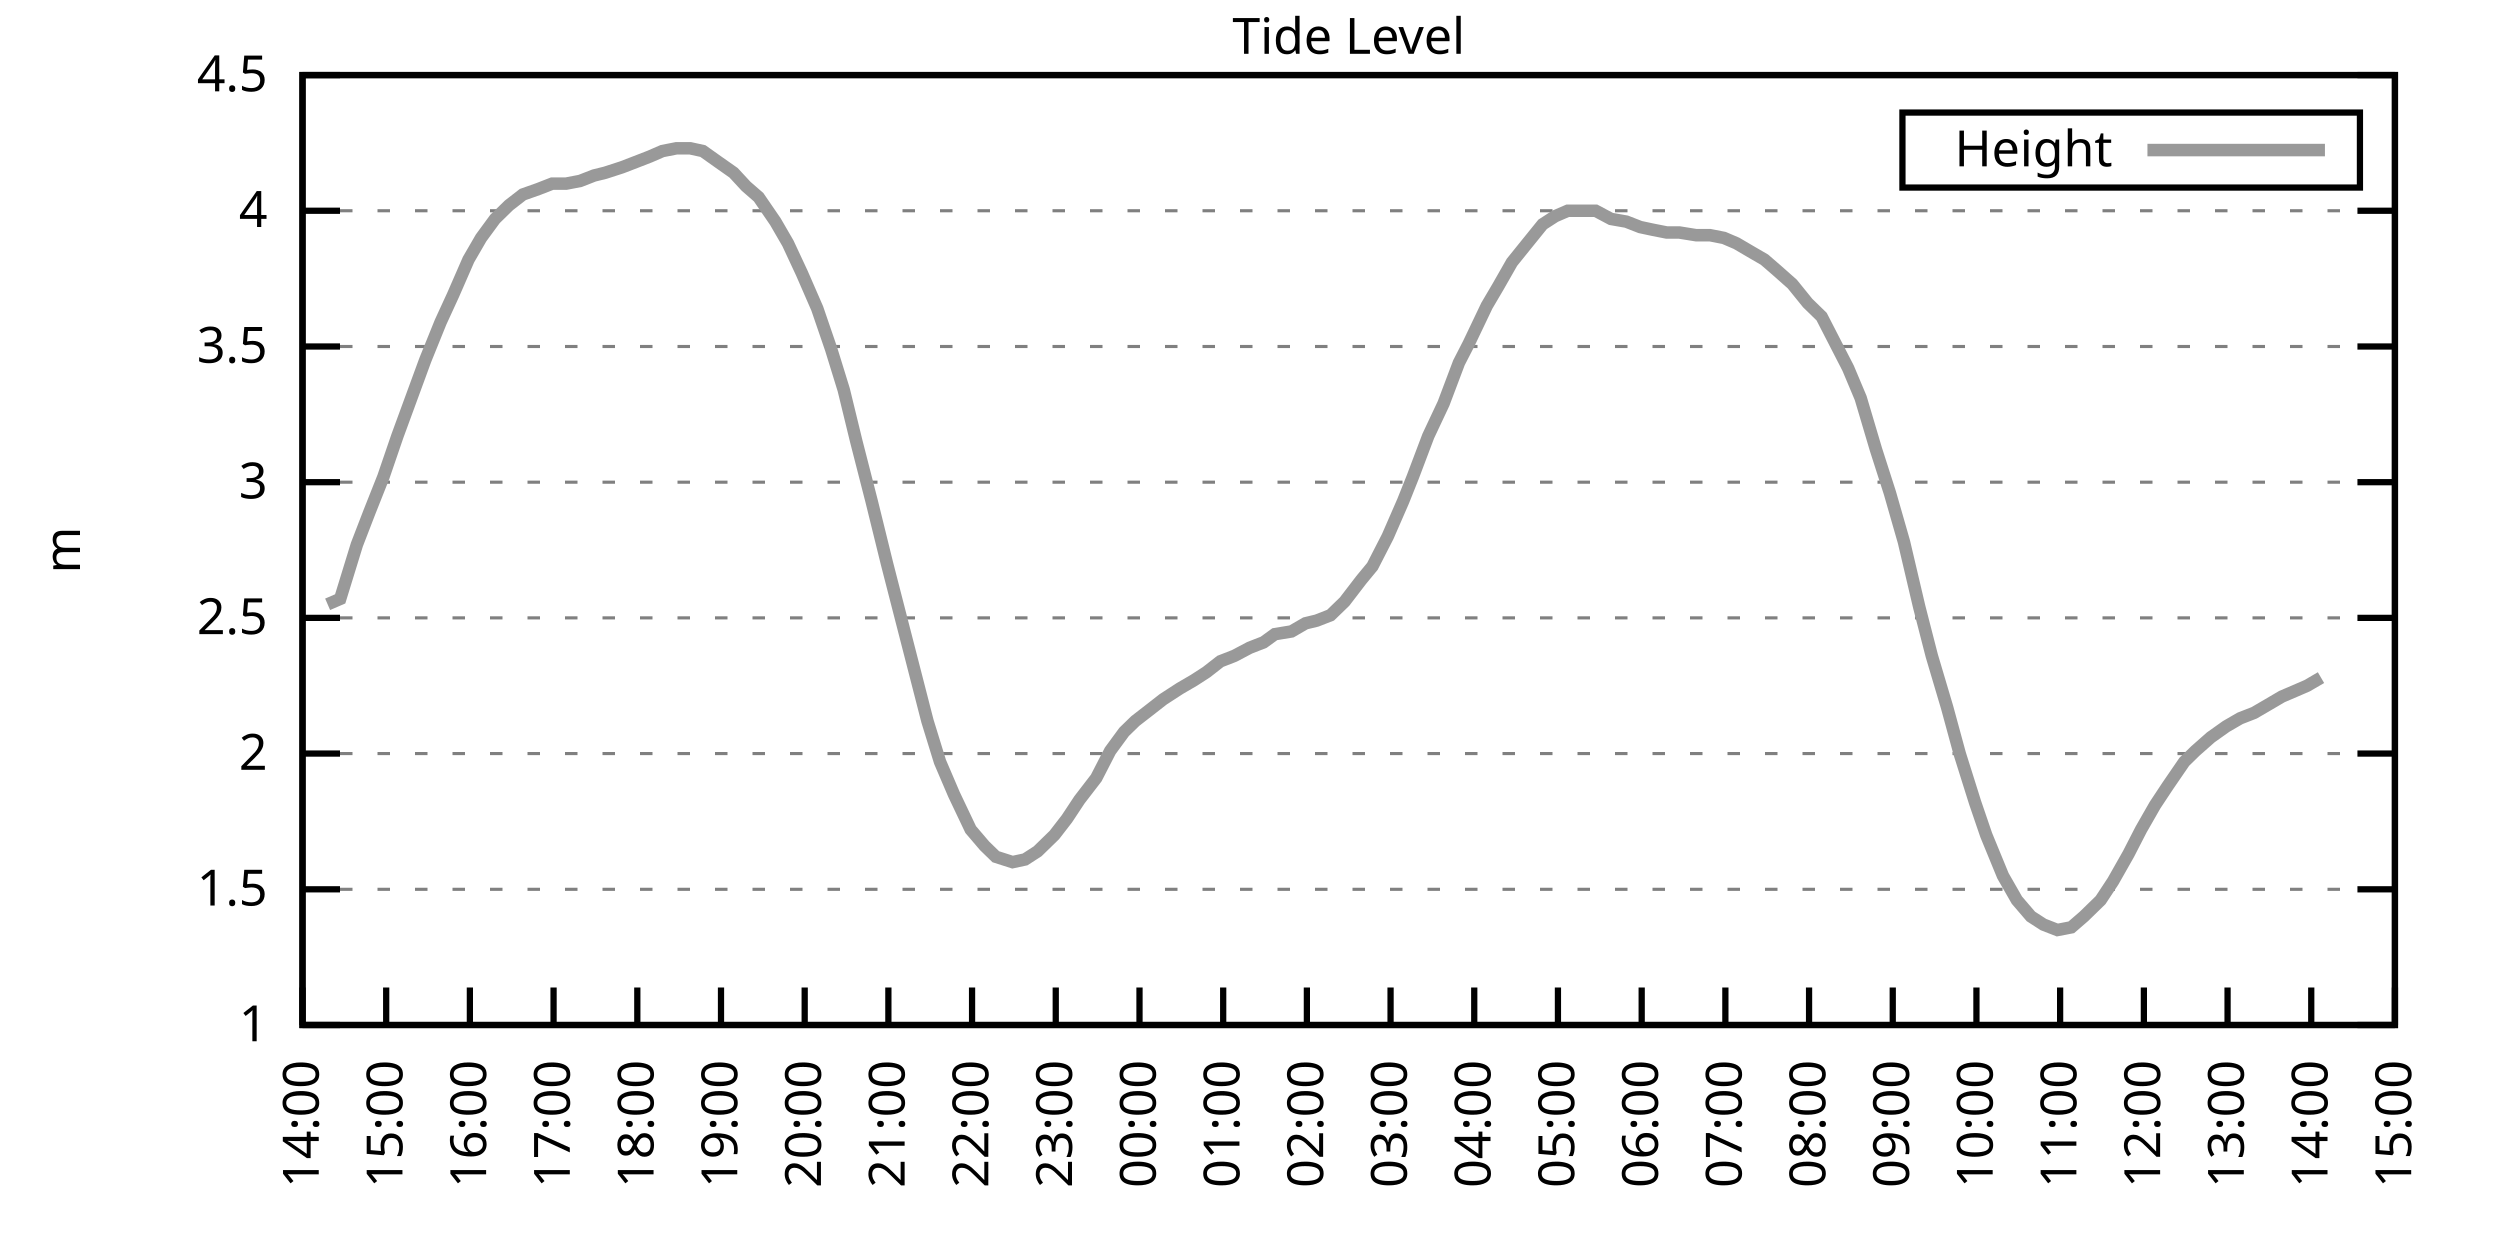
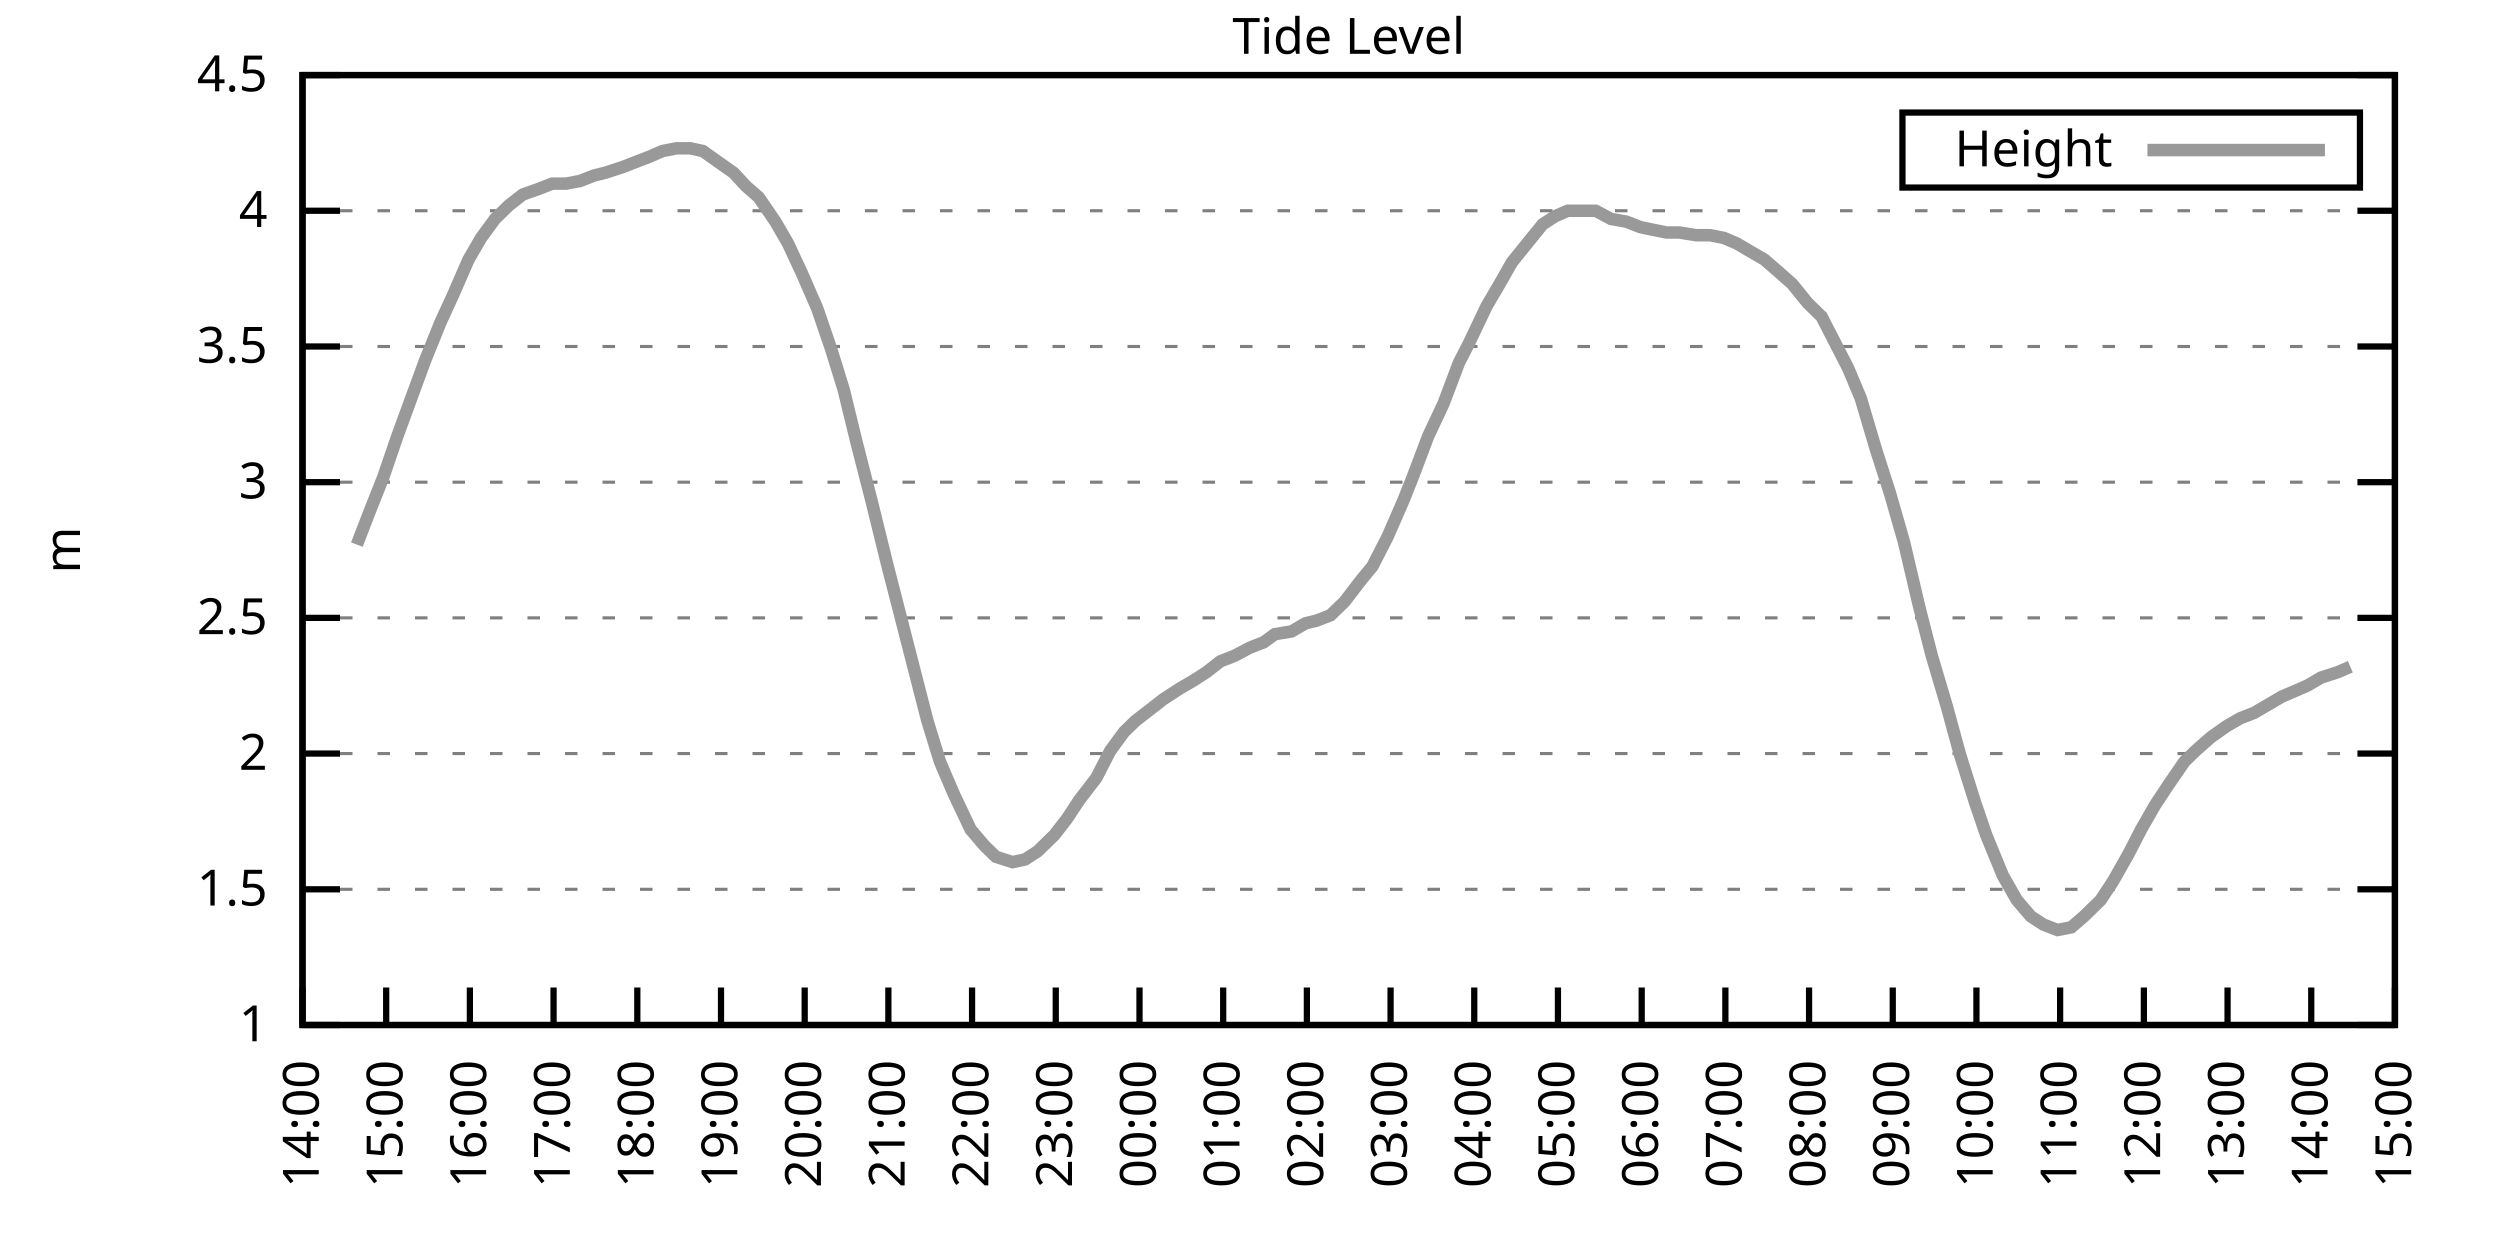
<svg xmlns="http://www.w3.org/2000/svg" xmlns:xlink="http://www.w3.org/1999/xlink" width="400" height="200" viewBox="0 0 400 200">
  <g id="gnuplot_canvas">
    <rect x="0" y="0" width="400" height="200" fill="none" />
    <defs>
      <circle id="gpDot" r="0.5" stroke-width="0.5" stroke="currentColor" />
      <path id="gpPt0" stroke-width="0.333" stroke="currentColor" d="M-1,0 h2 M0,-1 v2" />
      <path id="gpPt1" stroke-width="0.333" stroke="currentColor" d="M-1,-1 L1,1 M1,-1 L-1,1" />
      <path id="gpPt2" stroke-width="0.333" stroke="currentColor" d="M-1,0 L1,0 M0,-1 L0,1 M-1,-1 L1,1 M-1,1 L1,-1" />
      <rect id="gpPt3" stroke-width="0.333" stroke="currentColor" x="-1" y="-1" width="2" height="2" />
      <rect id="gpPt4" stroke-width="0.333" stroke="currentColor" fill="currentColor" x="-1" y="-1" width="2" height="2" />
      <circle id="gpPt5" stroke-width="0.333" stroke="currentColor" cx="0" cy="0" r="1" />
      <use xlink:href="#gpPt5" id="gpPt6" fill="currentColor" stroke="none" />
      <path id="gpPt7" stroke-width="0.333" stroke="currentColor" d="M0,-1.33 L-1.33,0.67 L1.33,0.67 z" />
      <use xlink:href="#gpPt7" id="gpPt8" fill="currentColor" stroke="none" />
      <use xlink:href="#gpPt7" id="gpPt9" stroke="currentColor" transform="rotate(180)" />
      <use xlink:href="#gpPt9" id="gpPt10" fill="currentColor" stroke="none" />
      <use xlink:href="#gpPt3" id="gpPt11" stroke="currentColor" transform="rotate(45)" />
      <use xlink:href="#gpPt11" id="gpPt12" fill="currentColor" stroke="none" />
      <path id="gpPt13" stroke-width="0.333" stroke="currentColor" d="M0,1.330 L1.265,0.411 L0.782,-1.067 L-0.782,-1.076 L-1.265,0.411 z" />
      <use xlink:href="#gpPt13" id="gpPt14" fill="currentColor" stroke="none" />
      <filter id="textbox" filterUnits="objectBoundingBox" x="0" y="0" height="1" width="1">
        <feFlood flood-color="white" flood-opacity="1" result="bgnd" />
        <feComposite in="SourceGraphic" in2="bgnd" operator="atop" />
      </filter>
      <filter id="greybox" filterUnits="objectBoundingBox" x="0" y="0" height="1" width="1">
        <feFlood flood-color="lightgrey" flood-opacity="1" result="grey" />
        <feComposite in="SourceGraphic" in2="grey" operator="atop" />
      </filter>
    </defs>
    <g fill="none" color="white" stroke="currentColor" stroke-width="1.00" stroke-linecap="butt" stroke-linejoin="miter">
</g>
    <g fill="none" color="black" stroke="currentColor" stroke-width="1.00" stroke-linecap="butt" stroke-linejoin="miter">
      <g stroke="none" shape-rendering="crispEdges">
        <polygon fill="rgb(255, 255, 255)" points="48.40,164.00 383.18,164.00 383.18,12.02 48.40,12.02 " />
      </g>
    </g>
    <g fill="none" color="black" stroke="currentColor" stroke-width="1.00" stroke-linecap="butt" stroke-linejoin="miter">
</g>
    <g fill="none" color="black" stroke="black" stroke-width="0.50" stroke-linecap="butt" stroke-linejoin="miter">
</g>
    <g fill="none" color="gray" stroke="currentColor" stroke-width="0.50" stroke-linecap="butt" stroke-linejoin="miter">
      <path stroke="gray" stroke-dasharray="2,4" class="gridline" d="M48.40,164.00 L383.19,164.00  " />
    </g>
    <g fill="none" color="gray" stroke="gray" stroke-width="1.00" stroke-linecap="butt" stroke-linejoin="miter">
</g>
    <g fill="none" color="black" stroke="currentColor" stroke-width="1.00" stroke-linecap="butt" stroke-linejoin="miter">
      <path stroke="black" d="M48.40,164.00 L54.40,164.00 M383.19,164.00 L377.19,164.00  " />
      <g transform="translate(42.80,166.60)" stroke="none" fill="black" font-family="Sans" font-size="8.00" text-anchor="end">
        <text>
          <tspan font-family="Sans"> 1</tspan>
        </text>
      </g>
    </g>
    <g fill="none" color="black" stroke="currentColor" stroke-width="1.00" stroke-linecap="butt" stroke-linejoin="miter">
</g>
    <g fill="none" color="black" stroke="black" stroke-width="0.50" stroke-linecap="butt" stroke-linejoin="miter">
</g>
    <g fill="none" color="gray" stroke="currentColor" stroke-width="0.50" stroke-linecap="butt" stroke-linejoin="miter">
      <path stroke="gray" stroke-dasharray="2,4" class="gridline" d="M48.40,142.29 L383.19,142.29  " />
    </g>
    <g fill="none" color="gray" stroke="gray" stroke-width="1.00" stroke-linecap="butt" stroke-linejoin="miter">
</g>
    <g fill="none" color="black" stroke="currentColor" stroke-width="1.00" stroke-linecap="butt" stroke-linejoin="miter">
      <path stroke="black" d="M48.40,142.29 L54.40,142.29 M383.19,142.29 L377.19,142.29  " />
      <g transform="translate(42.80,144.89)" stroke="none" fill="black" font-family="Sans" font-size="8.00" text-anchor="end">
        <text>
          <tspan font-family="Sans"> 1.5</tspan>
        </text>
      </g>
    </g>
    <g fill="none" color="black" stroke="currentColor" stroke-width="1.00" stroke-linecap="butt" stroke-linejoin="miter">
</g>
    <g fill="none" color="black" stroke="black" stroke-width="0.50" stroke-linecap="butt" stroke-linejoin="miter">
</g>
    <g fill="none" color="gray" stroke="currentColor" stroke-width="0.50" stroke-linecap="butt" stroke-linejoin="miter">
      <path stroke="gray" stroke-dasharray="2,4" class="gridline" d="M48.40,120.57 L383.19,120.57  " />
    </g>
    <g fill="none" color="gray" stroke="gray" stroke-width="1.00" stroke-linecap="butt" stroke-linejoin="miter">
</g>
    <g fill="none" color="black" stroke="currentColor" stroke-width="1.00" stroke-linecap="butt" stroke-linejoin="miter">
      <path stroke="black" d="M48.40,120.57 L54.40,120.57 M383.19,120.57 L377.19,120.57  " />
      <g transform="translate(42.80,123.17)" stroke="none" fill="black" font-family="Sans" font-size="8.00" text-anchor="end">
        <text>
          <tspan font-family="Sans"> 2</tspan>
        </text>
      </g>
    </g>
    <g fill="none" color="black" stroke="currentColor" stroke-width="1.00" stroke-linecap="butt" stroke-linejoin="miter">
</g>
    <g fill="none" color="black" stroke="black" stroke-width="0.50" stroke-linecap="butt" stroke-linejoin="miter">
</g>
    <g fill="none" color="gray" stroke="currentColor" stroke-width="0.50" stroke-linecap="butt" stroke-linejoin="miter">
      <path stroke="gray" stroke-dasharray="2,4" class="gridline" d="M48.40,98.86 L383.19,98.86  " />
    </g>
    <g fill="none" color="gray" stroke="gray" stroke-width="1.00" stroke-linecap="butt" stroke-linejoin="miter">
</g>
    <g fill="none" color="black" stroke="currentColor" stroke-width="1.00" stroke-linecap="butt" stroke-linejoin="miter">
      <path stroke="black" d="M48.40,98.86 L54.40,98.86 M383.19,98.86 L377.19,98.86  " />
      <g transform="translate(42.80,101.46)" stroke="none" fill="black" font-family="Sans" font-size="8.00" text-anchor="end">
        <text>
          <tspan font-family="Sans"> 2.5</tspan>
        </text>
      </g>
    </g>
    <g fill="none" color="black" stroke="currentColor" stroke-width="1.00" stroke-linecap="butt" stroke-linejoin="miter">
</g>
    <g fill="none" color="black" stroke="black" stroke-width="0.50" stroke-linecap="butt" stroke-linejoin="miter">
</g>
    <g fill="none" color="gray" stroke="currentColor" stroke-width="0.50" stroke-linecap="butt" stroke-linejoin="miter">
      <path stroke="gray" stroke-dasharray="2,4" class="gridline" d="M48.40,77.15 L383.19,77.15  " />
    </g>
    <g fill="none" color="gray" stroke="gray" stroke-width="1.00" stroke-linecap="butt" stroke-linejoin="miter">
</g>
    <g fill="none" color="black" stroke="currentColor" stroke-width="1.00" stroke-linecap="butt" stroke-linejoin="miter">
      <path stroke="black" d="M48.40,77.15 L54.40,77.15 M383.19,77.15 L377.19,77.15  " />
      <g transform="translate(42.80,79.75)" stroke="none" fill="black" font-family="Sans" font-size="8.00" text-anchor="end">
        <text>
          <tspan font-family="Sans"> 3</tspan>
        </text>
      </g>
    </g>
    <g fill="none" color="black" stroke="currentColor" stroke-width="1.00" stroke-linecap="butt" stroke-linejoin="miter">
</g>
    <g fill="none" color="black" stroke="black" stroke-width="0.50" stroke-linecap="butt" stroke-linejoin="miter">
</g>
    <g fill="none" color="gray" stroke="currentColor" stroke-width="0.50" stroke-linecap="butt" stroke-linejoin="miter">
      <path stroke="gray" stroke-dasharray="2,4" class="gridline" d="M48.40,55.44 L383.19,55.44  " />
    </g>
    <g fill="none" color="gray" stroke="gray" stroke-width="1.00" stroke-linecap="butt" stroke-linejoin="miter">
</g>
    <g fill="none" color="black" stroke="currentColor" stroke-width="1.00" stroke-linecap="butt" stroke-linejoin="miter">
      <path stroke="black" d="M48.40,55.44 L54.40,55.44 M383.19,55.44 L377.19,55.44  " />
      <g transform="translate(42.80,58.04)" stroke="none" fill="black" font-family="Sans" font-size="8.00" text-anchor="end">
        <text>
          <tspan font-family="Sans"> 3.5</tspan>
        </text>
      </g>
    </g>
    <g fill="none" color="black" stroke="currentColor" stroke-width="1.00" stroke-linecap="butt" stroke-linejoin="miter">
</g>
    <g fill="none" color="black" stroke="black" stroke-width="0.50" stroke-linecap="butt" stroke-linejoin="miter">
</g>
    <g fill="none" color="gray" stroke="currentColor" stroke-width="0.50" stroke-linecap="butt" stroke-linejoin="miter">
      <path stroke="gray" stroke-dasharray="2,4" class="gridline" d="M48.40,33.72 L383.19,33.72  " />
    </g>
    <g fill="none" color="gray" stroke="gray" stroke-width="1.00" stroke-linecap="butt" stroke-linejoin="miter">
</g>
    <g fill="none" color="black" stroke="currentColor" stroke-width="1.00" stroke-linecap="butt" stroke-linejoin="miter">
      <path stroke="black" d="M48.40,33.72 L54.40,33.72 M383.19,33.72 L377.19,33.72  " />
      <g transform="translate(42.80,36.32)" stroke="none" fill="black" font-family="Sans" font-size="8.00" text-anchor="end">
        <text>
          <tspan font-family="Sans"> 4</tspan>
        </text>
      </g>
    </g>
    <g fill="none" color="black" stroke="currentColor" stroke-width="1.00" stroke-linecap="butt" stroke-linejoin="miter">
</g>
    <g fill="none" color="black" stroke="black" stroke-width="0.50" stroke-linecap="butt" stroke-linejoin="miter">
</g>
    <g fill="none" color="gray" stroke="currentColor" stroke-width="0.50" stroke-linecap="butt" stroke-linejoin="miter">
      <path stroke="gray" stroke-dasharray="2,4" class="gridline" d="M48.40,12.01 L383.19,12.01  " />
    </g>
    <g fill="none" color="gray" stroke="gray" stroke-width="1.00" stroke-linecap="butt" stroke-linejoin="miter">
</g>
    <g fill="none" color="black" stroke="currentColor" stroke-width="1.00" stroke-linecap="butt" stroke-linejoin="miter">
      <path stroke="black" d="M48.40,12.01 L54.40,12.01 M383.19,12.01 L377.19,12.01  " />
      <g transform="translate(42.80,14.61)" stroke="none" fill="black" font-family="Sans" font-size="8.00" text-anchor="end">
        <text>
          <tspan font-family="Sans"> 4.5</tspan>
        </text>
      </g>
    </g>
    <g fill="none" color="black" stroke="currentColor" stroke-width="1.00" stroke-linecap="butt" stroke-linejoin="miter">
      <path stroke="black" d="M48.40,164.00 L48.40,158.00  " />
      <g transform="translate(51.00,169.60) rotate(270.00)" stroke="none" fill="black" font-family="Sans" font-size="8.00" text-anchor="end">
        <text>
          <tspan font-family="Sans">14:00</tspan>
        </text>
      </g>
    </g>
    <g fill="none" color="black" stroke="currentColor" stroke-width="1.00" stroke-linecap="butt" stroke-linejoin="miter">
      <path stroke="black" d="M61.79,164.00 L61.79,158.00  " />
      <g transform="translate(64.39,169.60) rotate(270.00)" stroke="none" fill="black" font-family="Sans" font-size="8.00" text-anchor="end">
        <text>
          <tspan font-family="Sans">15:00</tspan>
        </text>
      </g>
    </g>
    <g fill="none" color="black" stroke="currentColor" stroke-width="1.00" stroke-linecap="butt" stroke-linejoin="miter">
      <path stroke="black" d="M75.18,164.00 L75.18,158.00  " />
      <g transform="translate(77.78,169.60) rotate(270.00)" stroke="none" fill="black" font-family="Sans" font-size="8.00" text-anchor="end">
        <text>
          <tspan font-family="Sans">16:00</tspan>
        </text>
      </g>
    </g>
    <g fill="none" color="black" stroke="currentColor" stroke-width="1.00" stroke-linecap="butt" stroke-linejoin="miter">
      <path stroke="black" d="M88.57,164.00 L88.57,158.00  " />
      <g transform="translate(91.17,169.60) rotate(270.00)" stroke="none" fill="black" font-family="Sans" font-size="8.00" text-anchor="end">
        <text>
          <tspan font-family="Sans">17:00</tspan>
        </text>
      </g>
    </g>
    <g fill="none" color="black" stroke="currentColor" stroke-width="1.00" stroke-linecap="butt" stroke-linejoin="miter">
      <path stroke="black" d="M101.97,164.00 L101.97,158.00  " />
      <g transform="translate(104.57,169.60) rotate(270.00)" stroke="none" fill="black" font-family="Sans" font-size="8.00" text-anchor="end">
        <text>
          <tspan font-family="Sans">18:00</tspan>
        </text>
      </g>
    </g>
    <g fill="none" color="black" stroke="currentColor" stroke-width="1.00" stroke-linecap="butt" stroke-linejoin="miter">
      <path stroke="black" d="M115.36,164.00 L115.36,158.00  " />
      <g transform="translate(117.96,169.60) rotate(270.00)" stroke="none" fill="black" font-family="Sans" font-size="8.00" text-anchor="end">
        <text>
          <tspan font-family="Sans">19:00</tspan>
        </text>
      </g>
    </g>
    <g fill="none" color="black" stroke="currentColor" stroke-width="1.00" stroke-linecap="butt" stroke-linejoin="miter">
      <path stroke="black" d="M128.75,164.00 L128.75,158.00  " />
      <g transform="translate(131.35,169.60) rotate(270.00)" stroke="none" fill="black" font-family="Sans" font-size="8.00" text-anchor="end">
        <text>
          <tspan font-family="Sans">20:00</tspan>
        </text>
      </g>
    </g>
    <g fill="none" color="black" stroke="currentColor" stroke-width="1.00" stroke-linecap="butt" stroke-linejoin="miter">
      <path stroke="black" d="M142.14,164.00 L142.14,158.00  " />
      <g transform="translate(144.74,169.60) rotate(270.00)" stroke="none" fill="black" font-family="Sans" font-size="8.00" text-anchor="end">
        <text>
          <tspan font-family="Sans">21:00</tspan>
        </text>
      </g>
    </g>
    <g fill="none" color="black" stroke="currentColor" stroke-width="1.00" stroke-linecap="butt" stroke-linejoin="miter">
      <path stroke="black" d="M155.53,164.00 L155.53,158.00  " />
      <g transform="translate(158.13,169.60) rotate(270.00)" stroke="none" fill="black" font-family="Sans" font-size="8.00" text-anchor="end">
        <text>
          <tspan font-family="Sans">22:00</tspan>
        </text>
      </g>
    </g>
    <g fill="none" color="black" stroke="currentColor" stroke-width="1.00" stroke-linecap="butt" stroke-linejoin="miter">
      <path stroke="black" d="M168.92,164.00 L168.92,158.00  " />
      <g transform="translate(171.52,169.60) rotate(270.00)" stroke="none" fill="black" font-family="Sans" font-size="8.00" text-anchor="end">
        <text>
          <tspan font-family="Sans">23:00</tspan>
        </text>
      </g>
    </g>
    <g fill="none" color="black" stroke="currentColor" stroke-width="1.00" stroke-linecap="butt" stroke-linejoin="miter">
      <path stroke="black" d="M182.32,164.00 L182.32,158.00  " />
      <g transform="translate(184.92,169.60) rotate(270.00)" stroke="none" fill="black" font-family="Sans" font-size="8.00" text-anchor="end">
        <text>
          <tspan font-family="Sans">00:00</tspan>
        </text>
      </g>
    </g>
    <g fill="none" color="black" stroke="currentColor" stroke-width="1.00" stroke-linecap="butt" stroke-linejoin="miter">
      <path stroke="black" d="M195.71,164.00 L195.71,158.00  " />
      <g transform="translate(198.31,169.60) rotate(270.00)" stroke="none" fill="black" font-family="Sans" font-size="8.00" text-anchor="end">
        <text>
          <tspan font-family="Sans">01:00</tspan>
        </text>
      </g>
    </g>
    <g fill="none" color="black" stroke="currentColor" stroke-width="1.00" stroke-linecap="butt" stroke-linejoin="miter">
      <path stroke="black" d="M209.10,164.00 L209.10,158.00  " />
      <g transform="translate(211.70,169.60) rotate(270.00)" stroke="none" fill="black" font-family="Sans" font-size="8.00" text-anchor="end">
        <text>
          <tspan font-family="Sans">02:00</tspan>
        </text>
      </g>
    </g>
    <g fill="none" color="black" stroke="currentColor" stroke-width="1.00" stroke-linecap="butt" stroke-linejoin="miter">
      <path stroke="black" d="M222.49,164.00 L222.49,158.00  " />
      <g transform="translate(225.09,169.60) rotate(270.00)" stroke="none" fill="black" font-family="Sans" font-size="8.00" text-anchor="end">
        <text>
          <tspan font-family="Sans">03:00</tspan>
        </text>
      </g>
    </g>
    <g fill="none" color="black" stroke="currentColor" stroke-width="1.00" stroke-linecap="butt" stroke-linejoin="miter">
      <path stroke="black" d="M235.88,164.00 L235.88,158.00  " />
      <g transform="translate(238.48,169.60) rotate(270.00)" stroke="none" fill="black" font-family="Sans" font-size="8.00" text-anchor="end">
        <text>
          <tspan font-family="Sans">04:00</tspan>
        </text>
      </g>
    </g>
    <g fill="none" color="black" stroke="currentColor" stroke-width="1.00" stroke-linecap="butt" stroke-linejoin="miter">
      <path stroke="black" d="M249.27,164.00 L249.27,158.00  " />
      <g transform="translate(251.87,169.60) rotate(270.00)" stroke="none" fill="black" font-family="Sans" font-size="8.00" text-anchor="end">
        <text>
          <tspan font-family="Sans">05:00</tspan>
        </text>
      </g>
    </g>
    <g fill="none" color="black" stroke="currentColor" stroke-width="1.00" stroke-linecap="butt" stroke-linejoin="miter">
      <path stroke="black" d="M262.67,164.00 L262.67,158.00  " />
      <g transform="translate(265.27,169.60) rotate(270.00)" stroke="none" fill="black" font-family="Sans" font-size="8.00" text-anchor="end">
        <text>
          <tspan font-family="Sans">06:00</tspan>
        </text>
      </g>
    </g>
    <g fill="none" color="black" stroke="currentColor" stroke-width="1.00" stroke-linecap="butt" stroke-linejoin="miter">
      <path stroke="black" d="M276.06,164.00 L276.06,158.00  " />
      <g transform="translate(278.66,169.60) rotate(270.00)" stroke="none" fill="black" font-family="Sans" font-size="8.00" text-anchor="end">
        <text>
          <tspan font-family="Sans">07:00</tspan>
        </text>
      </g>
    </g>
    <g fill="none" color="black" stroke="currentColor" stroke-width="1.00" stroke-linecap="butt" stroke-linejoin="miter">
      <path stroke="black" d="M289.45,164.00 L289.45,158.00  " />
      <g transform="translate(292.05,169.60) rotate(270.00)" stroke="none" fill="black" font-family="Sans" font-size="8.00" text-anchor="end">
        <text>
          <tspan font-family="Sans">08:00</tspan>
        </text>
      </g>
    </g>
    <g fill="none" color="black" stroke="currentColor" stroke-width="1.00" stroke-linecap="butt" stroke-linejoin="miter">
      <path stroke="black" d="M302.84,164.00 L302.84,158.00  " />
      <g transform="translate(305.44,169.60) rotate(270.00)" stroke="none" fill="black" font-family="Sans" font-size="8.00" text-anchor="end">
        <text>
          <tspan font-family="Sans">09:00</tspan>
        </text>
      </g>
    </g>
    <g fill="none" color="black" stroke="currentColor" stroke-width="1.00" stroke-linecap="butt" stroke-linejoin="miter">
      <path stroke="black" d="M316.23,164.00 L316.23,158.00  " />
      <g transform="translate(318.83,169.60) rotate(270.00)" stroke="none" fill="black" font-family="Sans" font-size="8.00" text-anchor="end">
        <text>
          <tspan font-family="Sans">10:00</tspan>
        </text>
      </g>
    </g>
    <g fill="none" color="black" stroke="currentColor" stroke-width="1.00" stroke-linecap="butt" stroke-linejoin="miter">
      <path stroke="black" d="M329.62,164.00 L329.62,158.00  " />
      <g transform="translate(332.22,169.60) rotate(270.00)" stroke="none" fill="black" font-family="Sans" font-size="8.00" text-anchor="end">
        <text>
          <tspan font-family="Sans">11:00</tspan>
        </text>
      </g>
    </g>
    <g fill="none" color="black" stroke="currentColor" stroke-width="1.00" stroke-linecap="butt" stroke-linejoin="miter">
      <path stroke="black" d="M343.02,164.00 L343.02,158.00  " />
      <g transform="translate(345.62,169.60) rotate(270.00)" stroke="none" fill="black" font-family="Sans" font-size="8.00" text-anchor="end">
        <text>
          <tspan font-family="Sans">12:00</tspan>
        </text>
      </g>
    </g>
    <g fill="none" color="black" stroke="currentColor" stroke-width="1.00" stroke-linecap="butt" stroke-linejoin="miter">
      <path stroke="black" d="M356.41,164.00 L356.41,158.00  " />
      <g transform="translate(359.01,169.60) rotate(270.00)" stroke="none" fill="black" font-family="Sans" font-size="8.00" text-anchor="end">
        <text>
          <tspan font-family="Sans">13:00</tspan>
        </text>
      </g>
    </g>
    <g fill="none" color="black" stroke="currentColor" stroke-width="1.00" stroke-linecap="butt" stroke-linejoin="miter">
      <path stroke="black" d="M369.80,164.00 L369.80,158.00  " />
      <g transform="translate(372.40,169.60) rotate(270.00)" stroke="none" fill="black" font-family="Sans" font-size="8.00" text-anchor="end">
        <text>
          <tspan font-family="Sans">14:00</tspan>
        </text>
      </g>
    </g>
    <g fill="none" color="black" stroke="currentColor" stroke-width="1.00" stroke-linecap="butt" stroke-linejoin="miter">
      <path stroke="black" d="M383.19,164.00 L383.19,158.00  " />
      <g transform="translate(385.79,169.60) rotate(270.00)" stroke="none" fill="black" font-family="Sans" font-size="8.00" text-anchor="end">
        <text>
          <tspan font-family="Sans">15:00</tspan>
        </text>
      </g>
    </g>
    <g fill="none" color="black" stroke="currentColor" stroke-width="1.00" stroke-linecap="butt" stroke-linejoin="miter">
</g>
    <g fill="none" color="black" stroke="currentColor" stroke-width="1.00" stroke-linecap="butt" stroke-linejoin="miter">
      <path stroke="black" d="M48.40,12.01 L48.40,164.00 L383.19,164.00 L383.19,12.01 L48.40,12.01 Z  " />
    </g>
    <g fill="none" color="black" stroke="currentColor" stroke-width="1.00" stroke-linecap="butt" stroke-linejoin="miter">
</g>
    <g fill="none" color="black" stroke="currentColor" stroke-width="1.00" stroke-linecap="butt" stroke-linejoin="miter">
      <path stroke="black" d="M304.39,30.01 L304.39,18.01 L377.59,18.01 L377.59,30.01 L304.39,30.01 Z  " />
    </g>
    <g id="Tide_level_plot_1">
      <g fill="none" color="white" stroke="black" stroke-width="2.00" stroke-linecap="butt" stroke-linejoin="miter">
</g>
      <g fill="none" color="black" stroke="currentColor" stroke-width="2.00" stroke-linecap="butt" stroke-linejoin="miter">
        <g transform="translate(337.99,26.61)" stroke="none" fill="black" font-family="Sans" font-size="8.00" text-anchor="end">
          <text>
            <tspan font-family="Sans">Height</tspan>
          </text>
        </g>
      </g>
      <g fill="none" color="black" stroke="currentColor" stroke-width="2.00" stroke-linecap="butt" stroke-linejoin="miter">
-         <path stroke="rgb(153, 153, 153)" d="M343.59,24.01 L371.99,24.01 M52.42,96.69 L54.43,95.82 L57.10,87.14 L59.11,81.93 L61.35,76.28 L63.58,69.77   L65.81,63.69 L68.04,57.61 L70.50,51.53 L72.50,47.18 L74.96,41.54 L76.97,38.07 L79.20,35.03 L81.43,32.85   L83.66,31.12 L86.12,30.25 L88.35,29.38 L90.58,29.38 L92.82,28.95 L95.05,28.08 L96.83,27.64 L99.51,26.77   L101.74,25.91 L103.98,25.04 L105.98,24.17 L108.22,23.73 L110.45,23.73 L112.46,24.17 L114.91,25.91 L117.37,27.64   L119.38,29.81 L121.38,31.55 L124.06,35.46 L126.07,38.93 L128.30,43.71 L130.76,49.36 L132.99,55.87 L135.00,62.38   L137.01,70.63 L139.46,80.19 L141.92,90.18 L144.15,98.86 L146.16,106.68 L148.39,115.36 L150.40,121.88 L152.63,127.09   L155.31,132.73 L157.54,135.34 L159.33,137.08 L162.01,137.94 L164.01,137.51 L166.02,136.21 L168.70,133.60 L170.71,131.00   L172.72,127.96 L175.40,124.48 L177.63,120.14 L179.86,117.10 L181.65,115.36 L183.88,113.63 L186.11,111.89 L188.79,110.15   L191.02,108.85 L193.03,107.55 L195.26,105.81 L197.49,104.94 L199.95,103.64 L202.18,102.77 L203.97,101.47 L206.64,101.03   L208.88,99.73 L210.66,99.30 L212.89,98.43 L215.13,96.26 L217.80,92.78 L219.59,90.61 L222.04,85.83 L224.50,80.19   L226.06,76.28 L228.52,69.77 L230.97,64.56 L233.43,58.04 L234.99,55.00 L237.89,48.92 L239.68,45.88 L241.91,41.97   L244.36,38.93 L246.82,35.89 L248.83,34.59 L250.84,33.72 L253.07,33.72 L255.30,33.72 L257.76,35.03 L260.21,35.46   L262.44,36.33 L264.45,36.76 L266.68,37.20 L268.69,37.20 L271.37,37.63 L273.60,37.63 L275.83,38.07 L277.84,38.93   L280.07,40.24 L282.31,41.54 L284.32,43.28 L286.77,45.45 L289.23,48.49 L291.46,50.66 L293.69,55.00 L295.70,58.91   L297.71,63.69 L300.16,71.94 L302.39,78.89 L304.63,86.70 L307.08,97.12 L309.09,104.94 L311.54,113.19 L313.55,120.57   L316.01,128.39 L317.79,133.60 L320.47,140.12 L322.70,144.02 L324.94,146.63 L326.95,147.93 L329.18,148.80 L331.41,148.37   L333.42,146.63 L336.10,144.02 L338.10,140.98 L340.56,136.64 L342.57,132.73 L344.80,128.83 L346.81,125.79 L349.49,121.88   L351.27,120.14 L353.73,117.97 L356.18,116.23 L358.42,114.93 L360.65,114.06 L362.88,112.76 L365.11,111.45 L367.12,110.59   L369.13,109.72 L371.36,108.42  " />
+         <path stroke="rgb(153, 153, 153)" d="M343.59,24.01 L371.99,24.01 M57.10,87.14 L59.11,81.93 L61.35,76.28 L63.58,69.77 L65.81,63.69 L68.04,57.61   L70.50,51.53 L72.50,47.18 L74.96,41.54 L76.97,38.07 L79.20,35.03 L81.43,32.85 L83.66,31.12 L86.12,30.25   L88.35,29.38 L90.58,29.38 L92.82,28.95 L95.05,28.08 L96.83,27.64 L99.51,26.77 L101.74,25.91 L103.98,25.04   L105.98,24.17 L108.22,23.73 L110.45,23.73 L112.46,24.17 L114.91,25.91 L117.37,27.64 L119.38,29.81 L121.38,31.55   L124.06,35.46 L126.07,38.93 L128.30,43.71 L130.76,49.36 L132.99,55.87 L135.00,62.38 L137.01,70.63 L139.46,80.19   L141.92,90.18 L144.15,98.86 L146.16,106.68 L148.39,115.36 L150.40,121.88 L152.63,127.09 L155.31,132.73 L157.54,135.34   L159.33,137.08 L162.01,137.94 L164.01,137.51 L166.02,136.21 L168.70,133.60 L170.71,131.00 L172.72,127.96 L175.40,124.48   L177.63,120.14 L179.86,117.10 L181.65,115.36 L183.88,113.63 L186.11,111.89 L188.79,110.15 L191.02,108.85 L193.03,107.55   L195.26,105.81 L197.49,104.94 L199.95,103.64 L202.18,102.77 L203.97,101.47 L206.64,101.03 L208.88,99.73 L210.66,99.30   L212.89,98.43 L215.13,96.26 L217.80,92.78 L219.59,90.61 L222.04,85.83 L224.50,80.19 L226.06,76.28 L228.52,69.77   L230.97,64.56 L233.43,58.04 L234.99,55.00 L237.89,48.92 L239.68,45.88 L241.91,41.97 L244.36,38.93 L246.82,35.89   L248.83,34.59 L250.84,33.72 L253.07,33.72 L255.30,33.72 L257.76,35.03 L260.21,35.46 L262.44,36.33 L264.45,36.76   L266.68,37.20 L268.69,37.20 L271.37,37.63 L273.60,37.63 L275.83,38.07 L277.84,38.93 L280.07,40.24 L282.31,41.54   L284.32,43.28 L286.77,45.45 L289.23,48.49 L291.46,50.66 L293.69,55.00 L295.70,58.91 L297.71,63.69 L300.16,71.94   L302.39,78.89 L304.63,86.70 L307.08,97.12 L309.09,104.94 L311.54,113.19 L313.55,120.57 L316.01,128.39 L317.79,133.60   L320.47,140.12 L322.70,144.02 L324.94,146.63 L326.95,147.93 L329.18,148.80 L331.41,148.37 L333.42,146.63 L336.10,144.02   L338.10,140.98 L340.56,136.64 L342.57,132.73 L344.80,128.83 L346.81,125.79 L349.49,121.88 L351.27,120.14 L353.73,117.97   L356.18,116.23 L358.42,114.93 L360.65,114.06 L362.88,112.76 L365.11,111.45 L367.12,110.59 L369.13,109.72 L371.36,108.42   L374.04,107.55 L376.05,106.68  " />
      </g>
    </g>
    <g fill="none" color="black" stroke="currentColor" stroke-width="2.00" stroke-linecap="butt" stroke-linejoin="miter">
</g>
    <g fill="none" color="black" stroke="black" stroke-width="1.00" stroke-linecap="butt" stroke-linejoin="miter">
</g>
    <g fill="none" color="black" stroke="currentColor" stroke-width="1.00" stroke-linecap="butt" stroke-linejoin="miter">
      <path stroke="black" d="M48.40,12.01 L48.40,164.00 L383.19,164.00 L383.19,12.01 L48.40,12.01 Z  " />
      <g transform="translate(12.80,88.01) rotate(270.00)" stroke="none" fill="black" font-family="Sans" font-size="8.00" text-anchor="middle">
        <text>
          <tspan font-family="Sans">m</tspan>
        </text>
      </g>
    </g>
    <g fill="none" color="black" stroke="currentColor" stroke-width="1.00" stroke-linecap="butt" stroke-linejoin="miter">
</g>
    <g fill="none" color="black" stroke="currentColor" stroke-width="1.00" stroke-linecap="butt" stroke-linejoin="miter">
      <g transform="translate(215.79,8.61)" stroke="none" fill="black" font-family="Sans" font-size="8.00" text-anchor="middle">
        <text>
          <tspan font-family="Sans">Tide Level</tspan>
        </text>
      </g>
    </g>
    <g fill="none" color="black" stroke="currentColor" stroke-width="1.00" stroke-linecap="butt" stroke-linejoin="miter">
</g>
  </g>
</svg>
